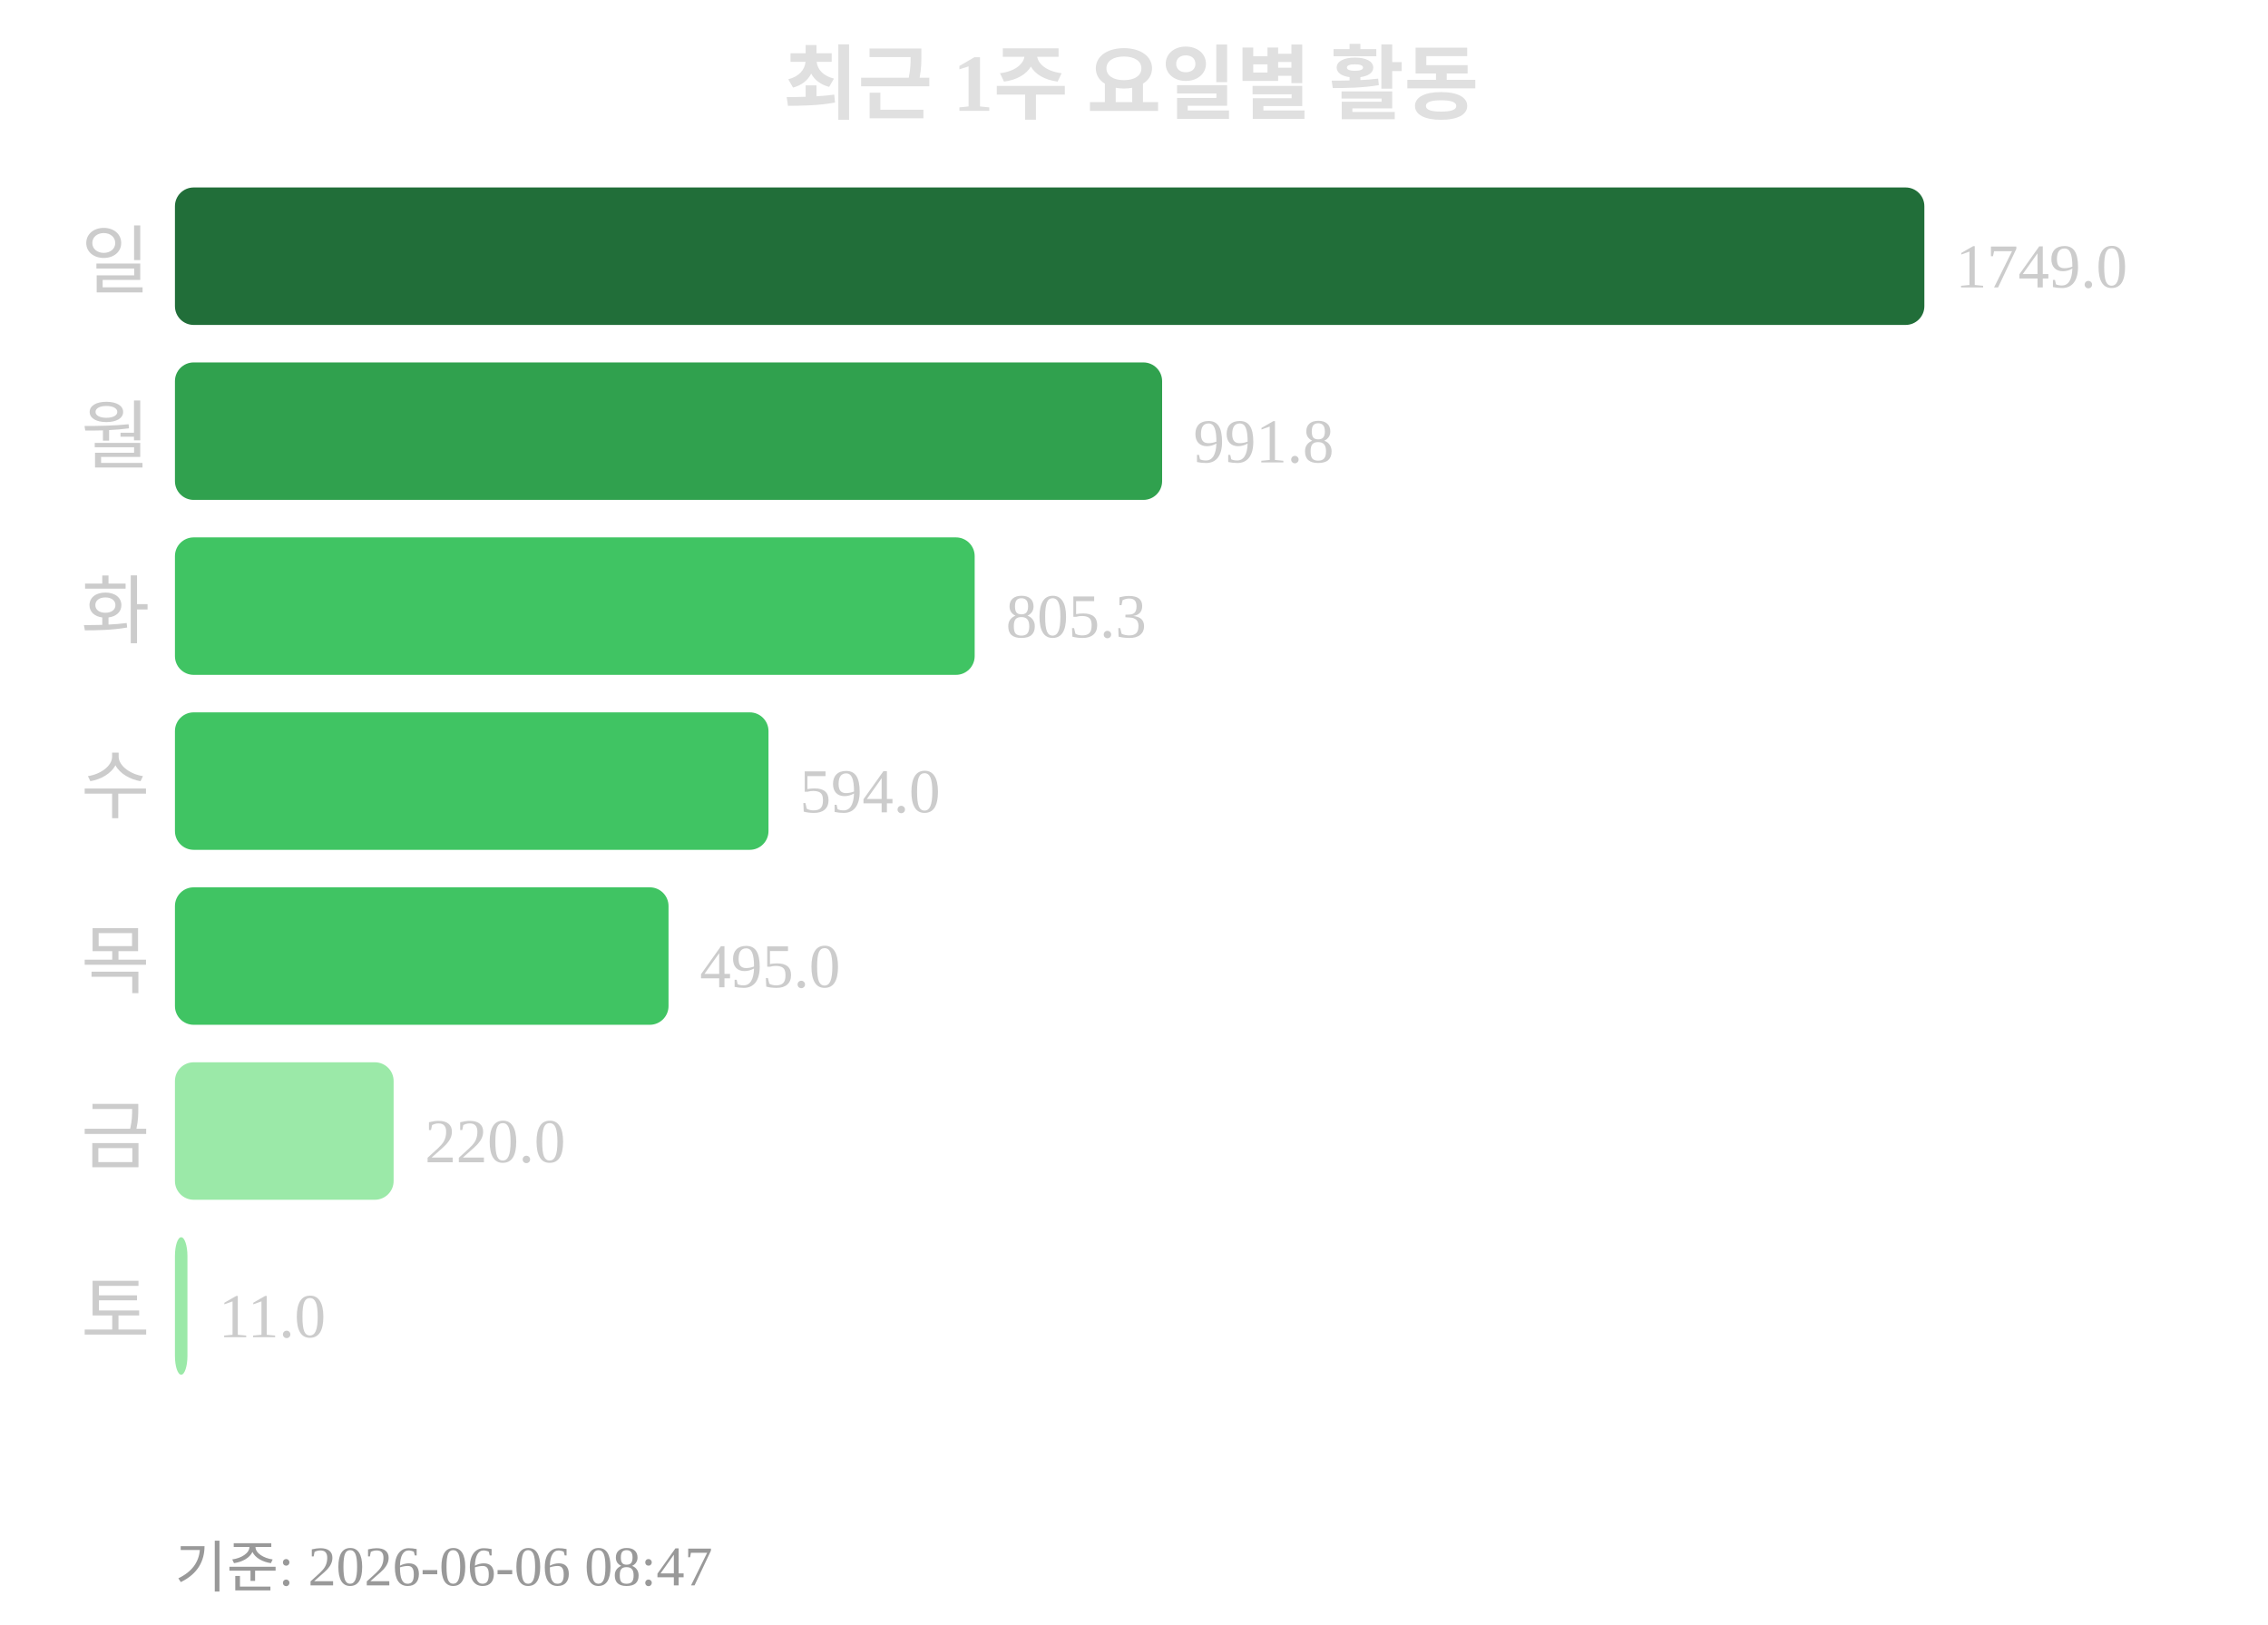
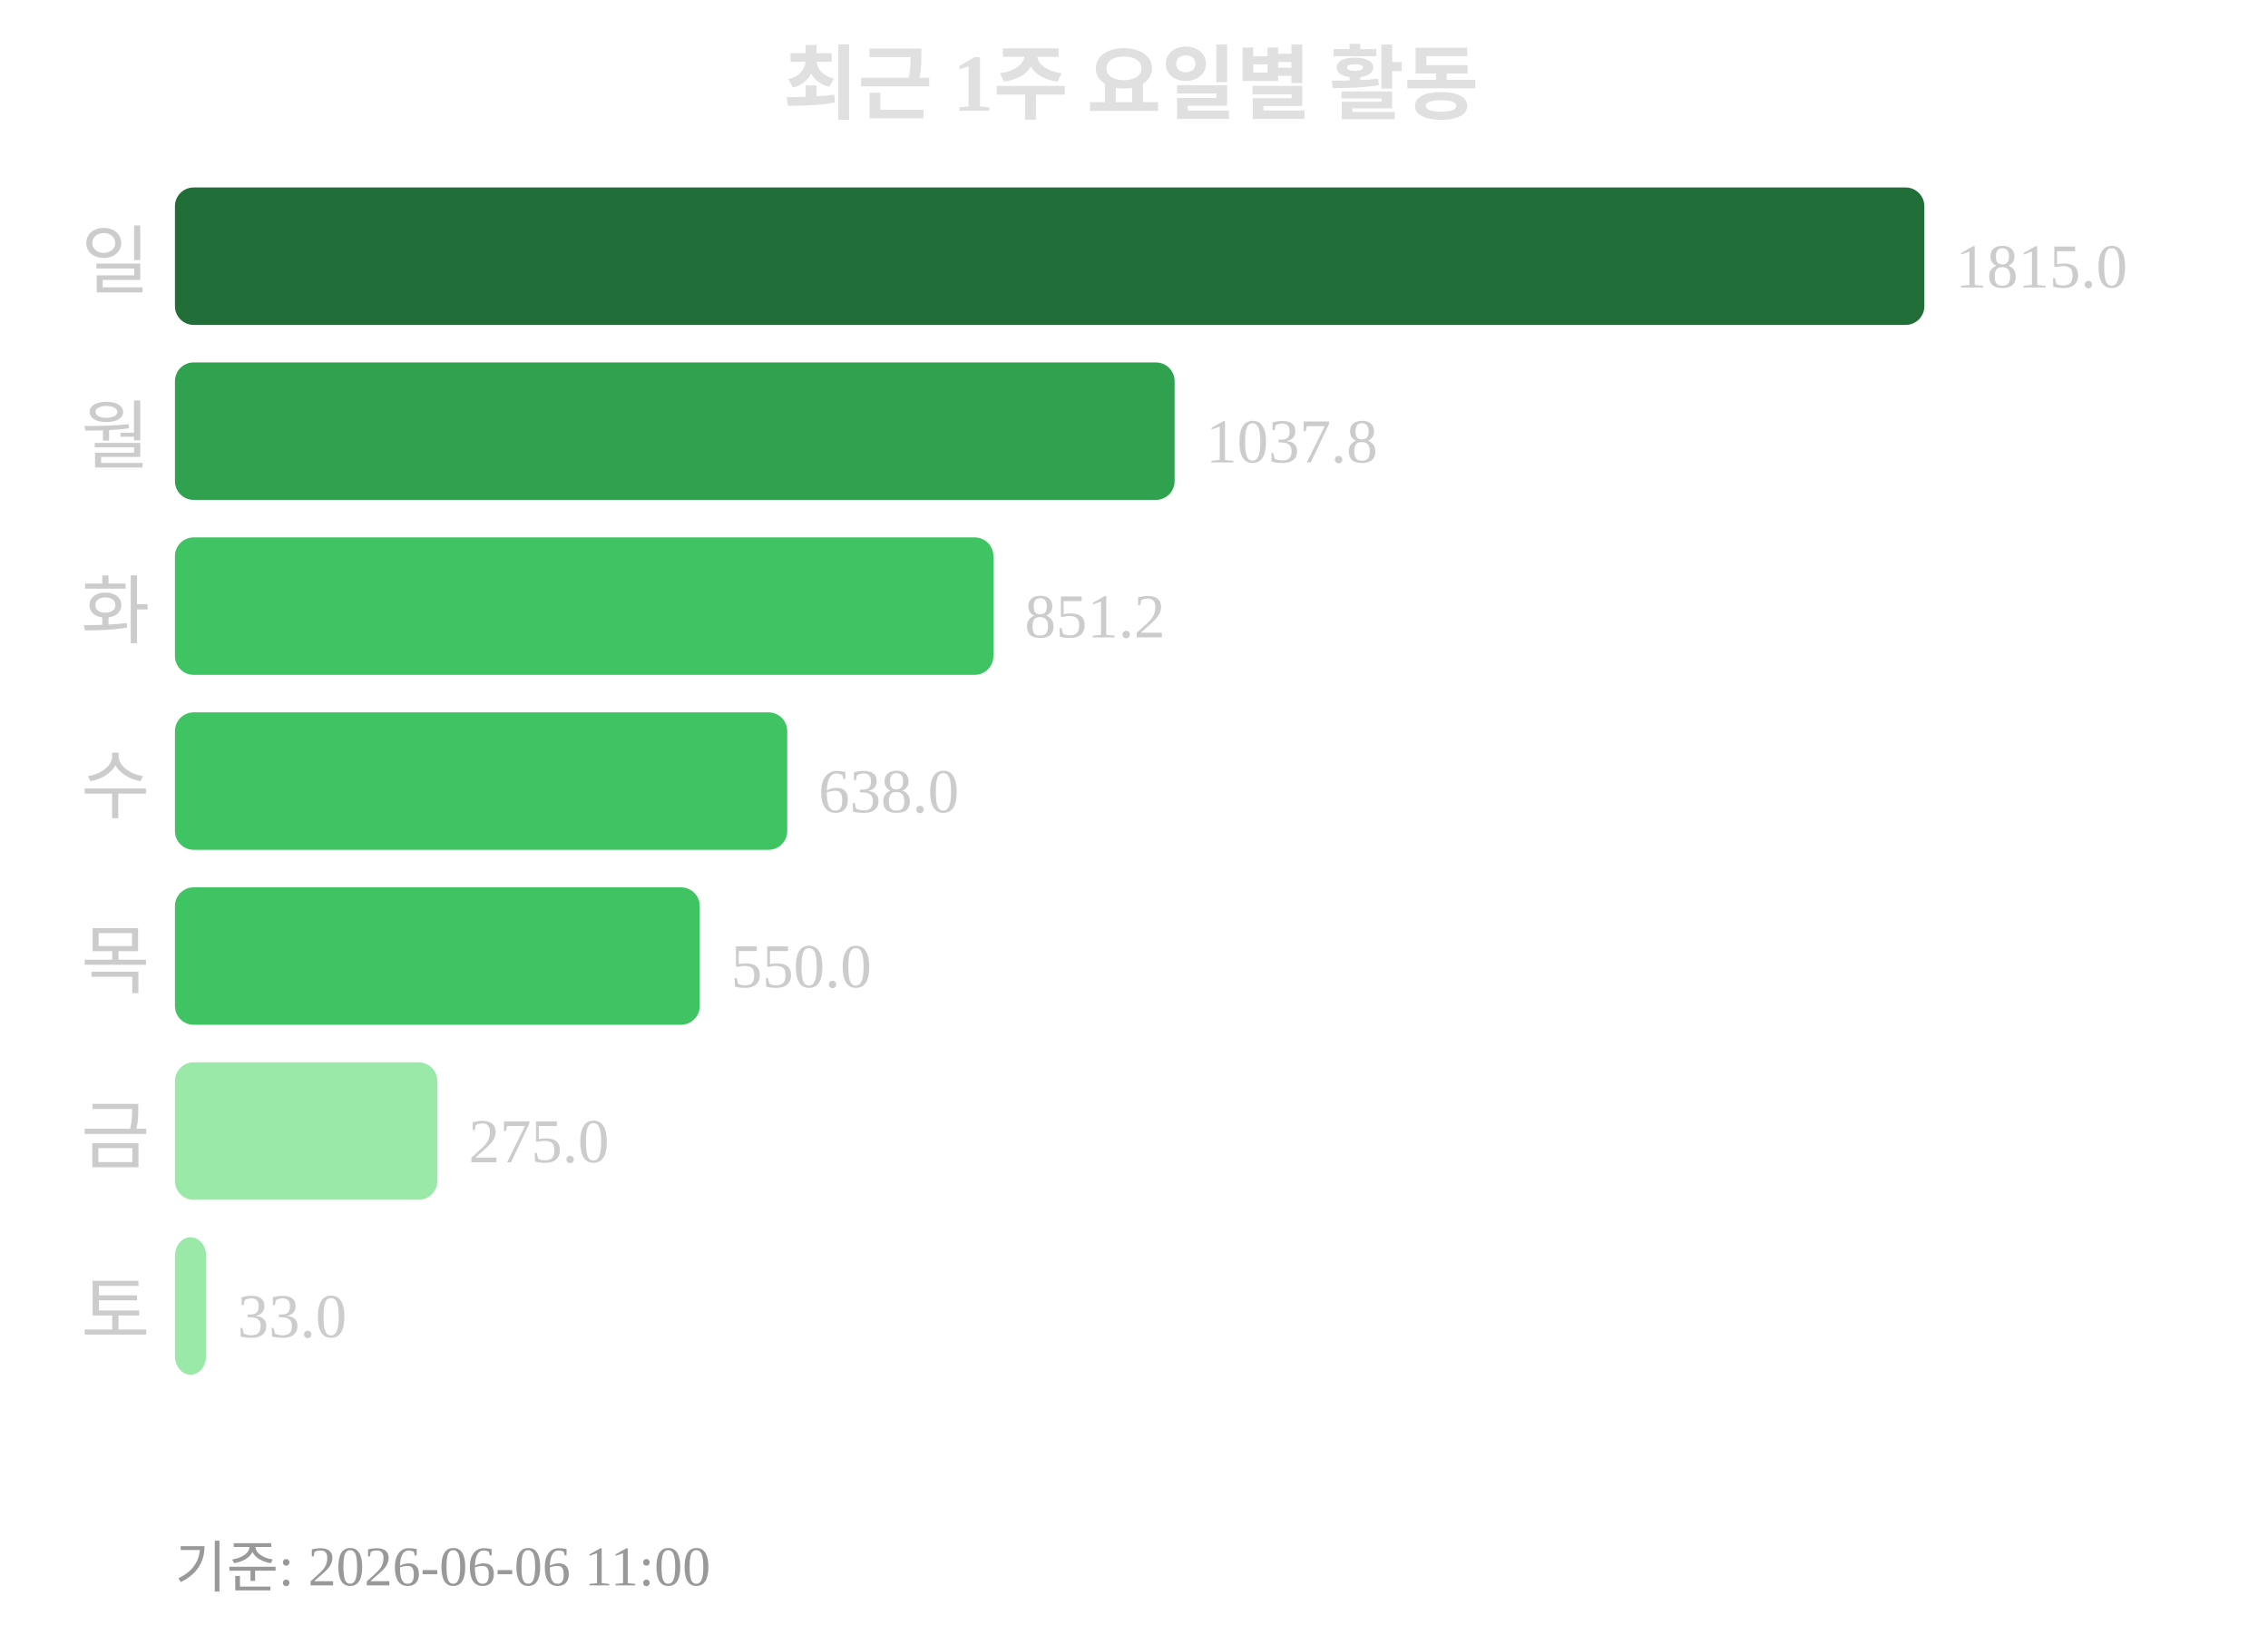
<svg xmlns="http://www.w3.org/2000/svg" width="363" height="260">
  <text x="181" y="18" text-anchor="middle" font-size="13" font-weight="bold" fill="#e0e0e0">최근 1주 요일별 활동</text>
  <text x="24" y="46" text-anchor="end" font-size="12" fill="#cccccc">일</text>
  <rect x="28" y="30" width="280" height="22" rx="3" fill="#216e39" />
-   <text x="313" y="46" font-size="10" fill="#cccccc">1749.0</text>
+   <text x="313" y="46" font-size="10" fill="#cccccc">1815.0</text>
  <text x="24" y="74" text-anchor="end" font-size="12" fill="#cccccc">월</text>
-   <rect x="28" y="58" width="158" height="22" rx="3" fill="#30a14e" />
-   <text x="191" y="74" font-size="10" fill="#cccccc">991.8</text>
+   <rect x="28" y="58" width="160" height="22" rx="3" fill="#30a14e" />
+   <text x="193" y="74" font-size="10" fill="#cccccc">1037.8</text>
  <text x="24" y="102" text-anchor="end" font-size="12" fill="#cccccc">화</text>
-   <rect x="28" y="86" width="128" height="22" rx="3" fill="#40c463" />
-   <text x="161" y="102" font-size="10" fill="#cccccc">805.3</text>
+   <rect x="28" y="86" width="131" height="22" rx="3" fill="#40c463" />
+   <text x="164" y="102" font-size="10" fill="#cccccc">851.2</text>
  <text x="24" y="130" text-anchor="end" font-size="12" fill="#cccccc">수</text>
-   <rect x="28" y="114" width="95" height="22" rx="3" fill="#40c463" />
-   <text x="128" y="130" font-size="10" fill="#cccccc">594.0</text>
+   <rect x="28" y="114" width="98" height="22" rx="3" fill="#40c463" />
+   <text x="131" y="130" font-size="10" fill="#cccccc">638.0</text>
  <text x="24" y="158" text-anchor="end" font-size="12" fill="#cccccc">목</text>
-   <rect x="28" y="142" width="79" height="22" rx="3" fill="#40c463" />
-   <text x="112" y="158" font-size="10" fill="#cccccc">495.0</text>
+   <rect x="28" y="142" width="84" height="22" rx="3" fill="#40c463" />
+   <text x="117" y="158" font-size="10" fill="#cccccc">550.0</text>
  <text x="24" y="186" text-anchor="end" font-size="12" fill="#cccccc">금</text>
-   <rect x="28" y="170" width="35" height="22" rx="3" fill="#9be9a8" />
-   <text x="68" y="186" font-size="10" fill="#cccccc">220.0</text>
+   <rect x="28" y="170" width="42" height="22" rx="3" fill="#9be9a8" />
+   <text x="75" y="186" font-size="10" fill="#cccccc">275.0</text>
  <text x="24" y="214" text-anchor="end" font-size="12" fill="#cccccc">토</text>
-   <rect x="28" y="198" width="2" height="22" rx="3" fill="#9be9a8" />
-   <text x="35" y="214" font-size="10" fill="#cccccc">11.0</text>
-   <text x="28" y="254" font-size="9" fill="#999999">기준: 2026-06-06 08:47</text>
+   <rect x="28" y="198" width="5" height="22" rx="3" fill="#9be9a8" />
+   <text x="38" y="214" font-size="10" fill="#cccccc">33.0</text>
+   <text x="28" y="254" font-size="9" fill="#999999">기준: 2026-06-06 11:00</text>
</svg>
